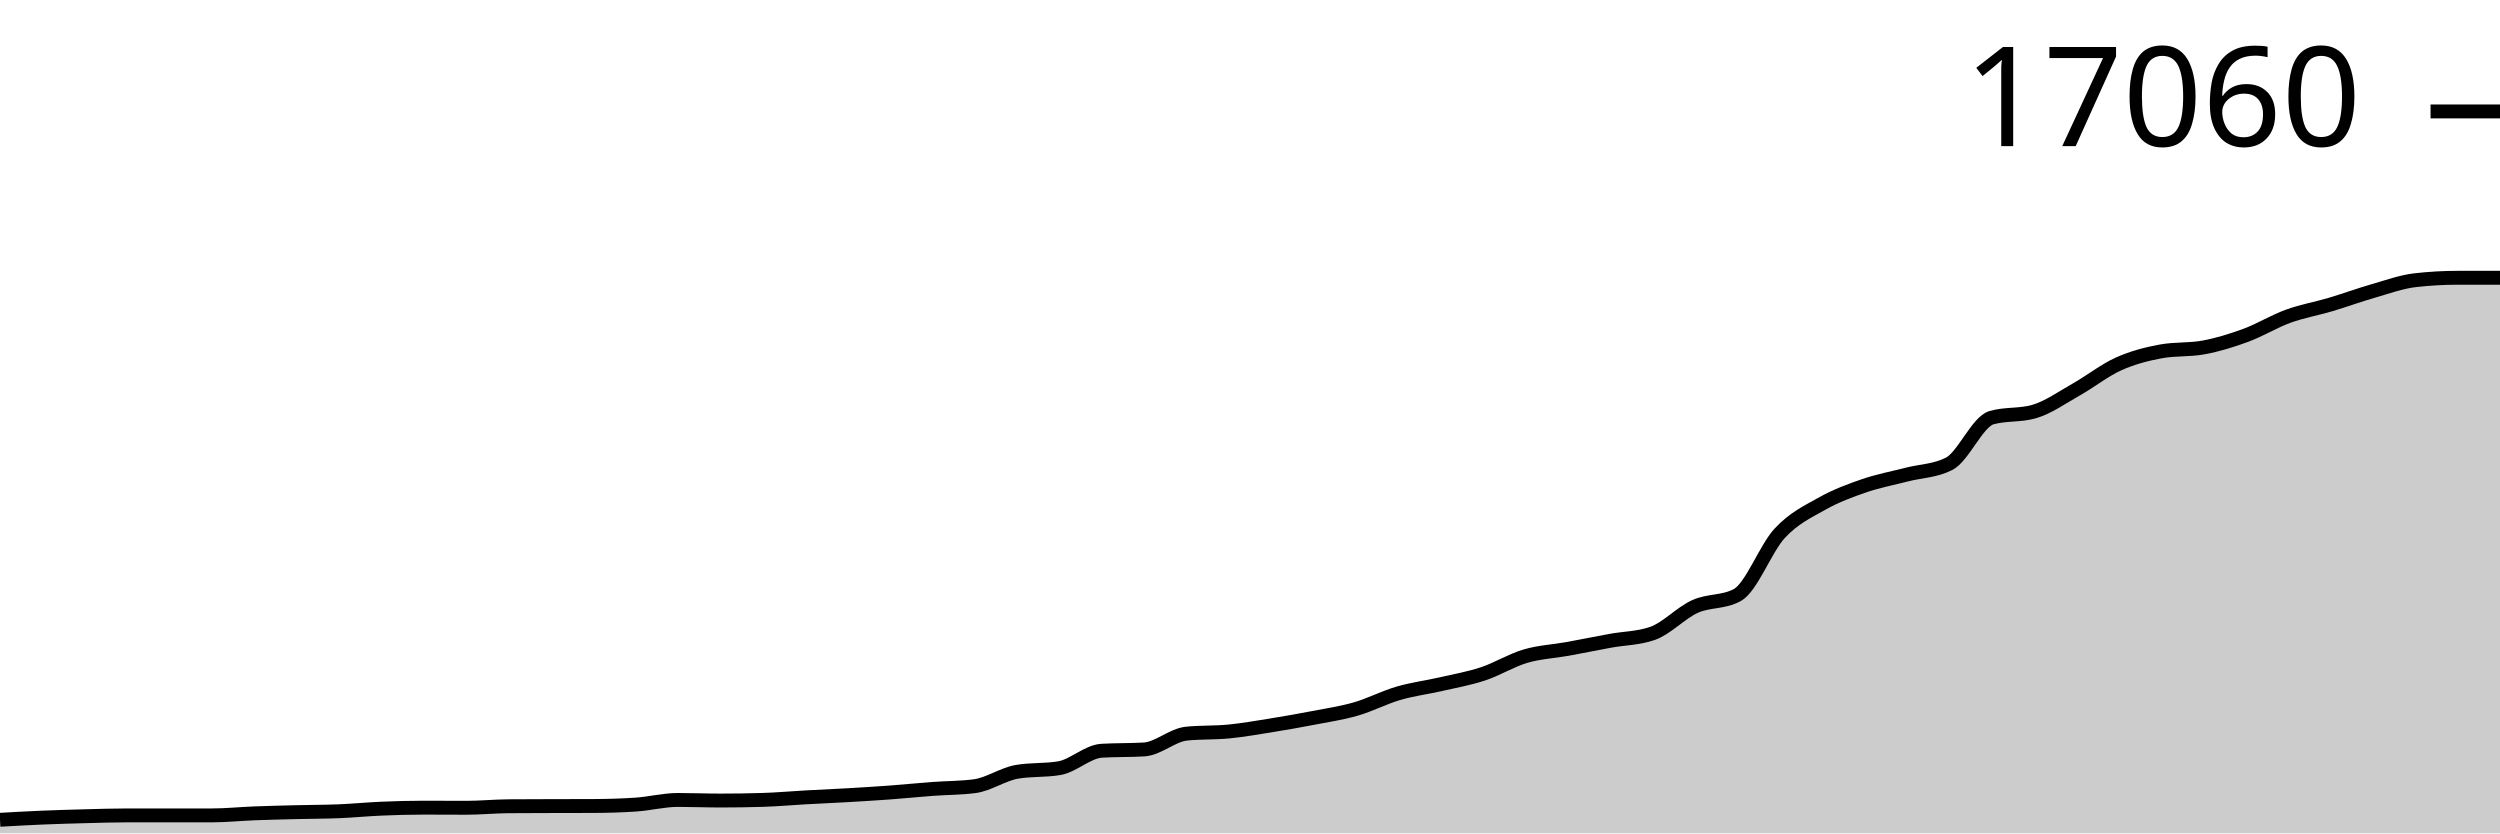
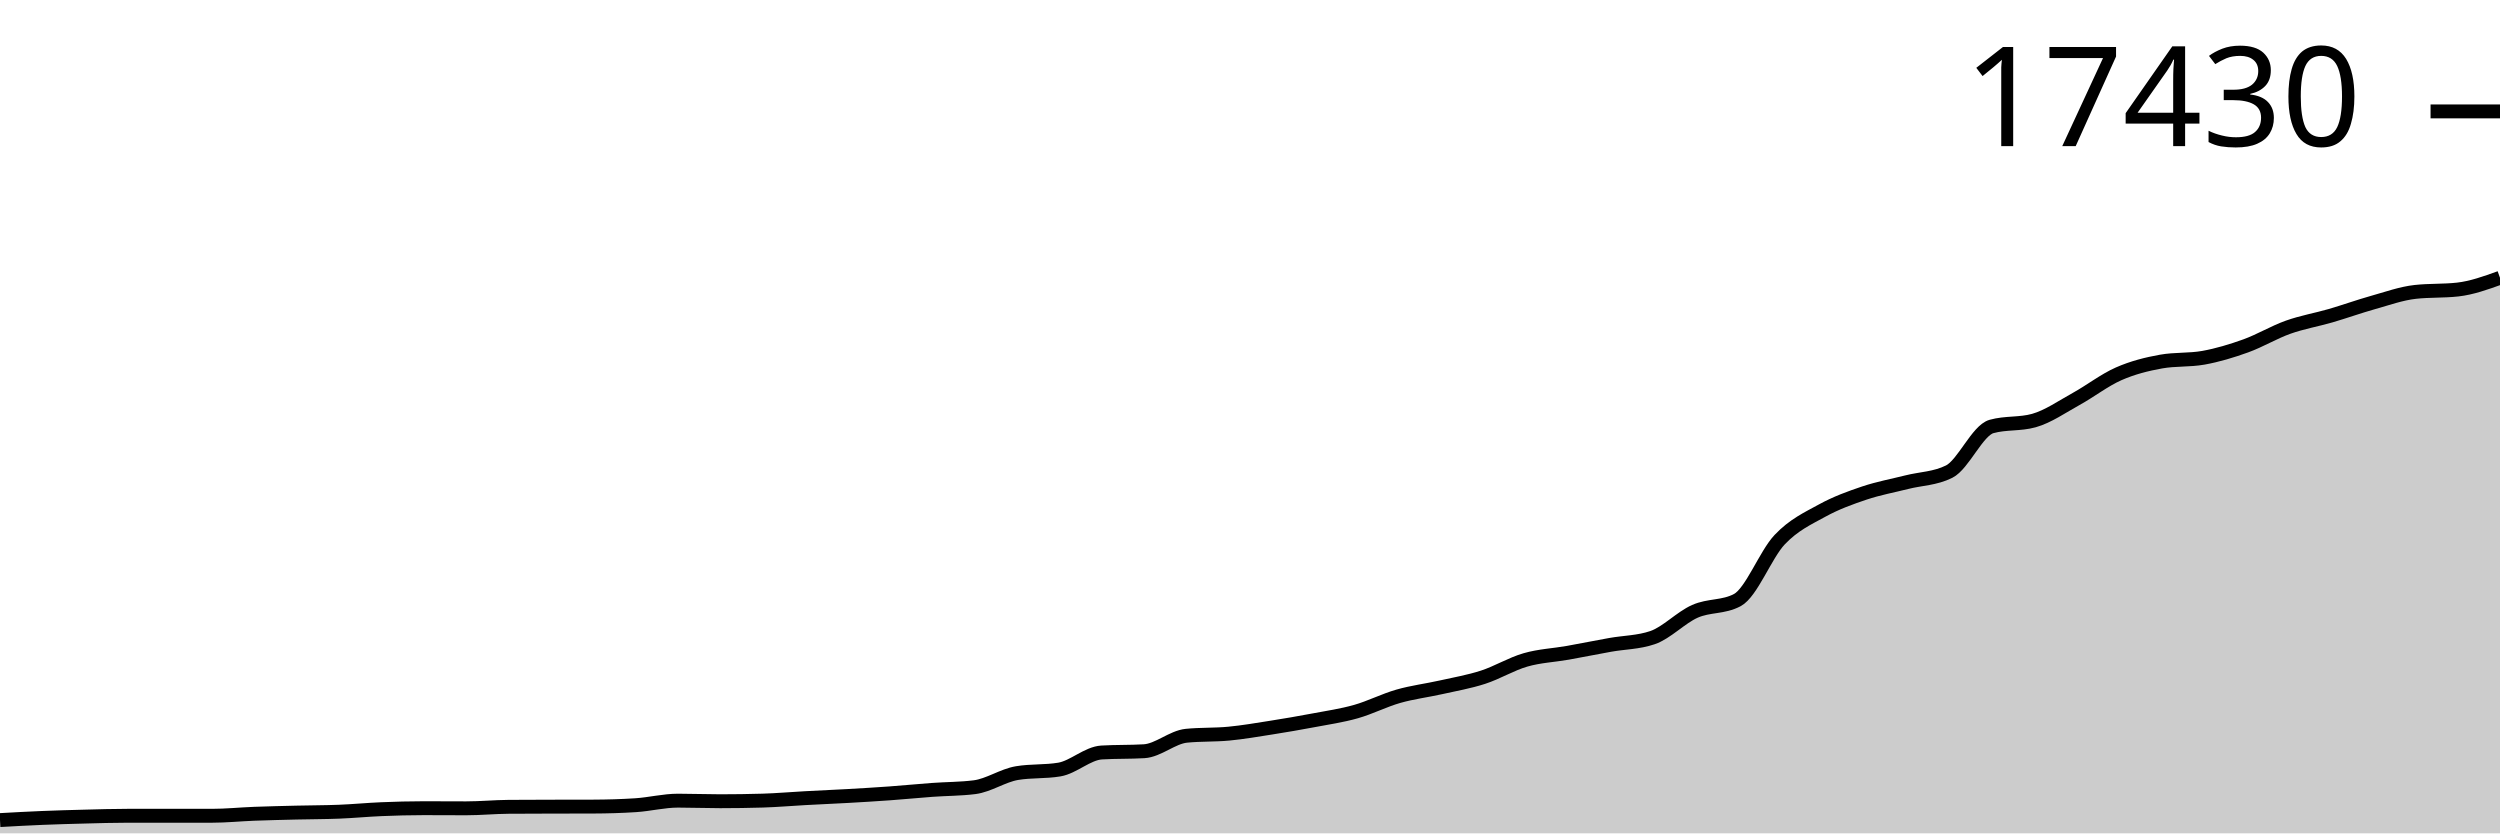
<svg xmlns="http://www.w3.org/2000/svg" viewBox="0 0 180 60">
  <g transform="translate(0,20)">
-     <path class="area" fill="rgba(0, 0, 0, 0.2)" d="M0,39.025C1.017,38.967,2.034,38.909,3.051,38.867C4.068,38.824,5.085,38.796,6.102,38.769C7.119,38.743,8.136,38.708,9.153,38.708C10.169,38.708,11.186,38.708,12.203,38.708C13.22,38.708,14.237,38.708,15.254,38.708C16.271,38.708,17.288,38.601,18.305,38.562C19.322,38.523,20.339,38.499,21.356,38.474C22.373,38.448,23.39,38.451,24.407,38.41C25.424,38.368,26.441,38.267,27.458,38.224C28.475,38.181,29.492,38.151,30.508,38.151C31.525,38.151,32.542,38.16,33.559,38.16C34.576,38.16,35.593,38.058,36.61,38.05C37.627,38.042,38.644,38.041,39.661,38.038C40.678,38.035,41.695,38.036,42.712,38.032C43.729,38.028,44.746,37.998,45.763,37.931C46.78,37.864,47.797,37.596,48.814,37.596C49.831,37.596,50.847,37.639,51.864,37.639C52.881,37.639,53.898,37.624,54.915,37.593C55.932,37.563,56.949,37.47,57.966,37.413C58.983,37.357,60,37.314,61.017,37.255C62.034,37.196,63.051,37.135,64.068,37.06C65.085,36.985,66.102,36.88,67.119,36.804C68.136,36.728,69.153,36.738,70.169,36.606C71.186,36.474,72.203,35.745,73.22,35.57C74.237,35.395,75.254,35.483,76.271,35.308C77.288,35.133,78.305,34.114,79.322,34.053C80.339,33.992,81.356,34.022,82.373,33.961C83.39,33.901,84.407,32.926,85.424,32.822C86.441,32.718,87.458,32.766,88.475,32.667C89.492,32.567,90.508,32.388,91.525,32.225C92.542,32.061,93.559,31.882,94.576,31.686C95.593,31.489,96.61,31.34,97.627,31.046C98.644,30.751,99.661,30.216,100.678,29.919C101.695,29.621,102.712,29.497,103.729,29.263C104.746,29.03,105.763,28.854,106.78,28.517C107.797,28.18,108.814,27.543,109.831,27.244C110.847,26.944,111.864,26.904,112.881,26.719C113.898,26.535,114.915,26.323,115.932,26.138C116.949,25.952,117.966,25.96,118.983,25.604C120,25.249,121.017,24.13,122.034,23.67C123.051,23.21,124.068,23.395,125.085,22.844C126.102,22.294,127.119,19.496,128.136,18.399C129.153,17.302,130.169,16.835,131.186,16.263C132.203,15.691,133.22,15.317,134.237,14.968C135.254,14.62,136.271,14.433,137.288,14.17C138.305,13.908,139.322,13.911,140.339,13.393C141.356,12.875,142.373,10.363,143.39,10.072C144.407,9.782,145.424,9.927,146.441,9.637C147.458,9.346,148.475,8.616,149.492,8.043C150.508,7.47,151.525,6.658,152.542,6.2C153.559,5.743,154.576,5.485,155.593,5.298C156.61,5.111,157.627,5.205,158.644,5.018C159.661,4.831,160.678,4.518,161.695,4.143C162.712,3.769,163.729,3.139,164.746,2.769C165.763,2.4,166.78,2.228,167.797,1.926C168.814,1.623,169.831,1.249,170.847,0.957C171.864,0.665,172.881,0.289,173.898,0.174C174.915,0.058,175.932,0,176.949,0C177.966,0,178.983,0,180,0L180,40C178.983,40,177.966,40,176.949,40C175.932,40,174.915,40,173.898,40C172.881,40,171.864,40,170.847,40C169.831,40,168.814,40,167.797,40C166.78,40,165.763,40,164.746,40C163.729,40,162.712,40,161.695,40C160.678,40,159.661,40,158.644,40C157.627,40,156.61,40,155.593,40C154.576,40,153.559,40,152.542,40C151.525,40,150.508,40,149.492,40C148.475,40,147.458,40,146.441,40C145.424,40,144.407,40,143.39,40C142.373,40,141.356,40,140.339,40C139.322,40,138.305,40,137.288,40C136.271,40,135.254,40,134.237,40C133.22,40,132.203,40,131.186,40C130.169,40,129.153,40,128.136,40C127.119,40,126.102,40,125.085,40C124.068,40,123.051,40,122.034,40C121.017,40,120,40,118.983,40C117.966,40,116.949,40,115.932,40C114.915,40,113.898,40,112.881,40C111.864,40,110.847,40,109.831,40C108.814,40,107.797,40,106.78,40C105.763,40,104.746,40,103.729,40C102.712,40,101.695,40,100.678,40C99.661,40,98.644,40,97.627,40C96.61,40,95.593,40,94.576,40C93.559,40,92.542,40,91.525,40C90.508,40,89.492,40,88.475,40C87.458,40,86.441,40,85.424,40C84.407,40,83.39,40,82.373,40C81.356,40,80.339,40,79.322,40C78.305,40,77.288,40,76.271,40C75.254,40,74.237,40,73.22,40C72.203,40,71.186,40,70.169,40C69.153,40,68.136,40,67.119,40C66.102,40,65.085,40,64.068,40C63.051,40,62.034,40,61.017,40C60,40,58.983,40,57.966,40C56.949,40,55.932,40,54.915,40C53.898,40,52.881,40,51.864,40C50.847,40,49.831,40,48.814,40C47.797,40,46.78,40,45.763,40C44.746,40,43.729,40,42.712,40C41.695,40,40.678,40,39.661,40C38.644,40,37.627,40,36.61,40C35.593,40,34.576,40,33.559,40C32.542,40,31.525,40,30.508,40C29.492,40,28.475,40,27.458,40C26.441,40,25.424,40,24.407,40C23.39,40,22.373,40,21.356,40C20.339,40,19.322,40,18.305,40C17.288,40,16.271,40,15.254,40C14.237,40,13.22,40,12.203,40C11.186,40,10.169,40,9.153,40C8.136,40,7.119,40,6.102,40C5.085,40,4.068,40,3.051,40C2.034,40,1.017,40,0,40Z" />
-     <path class="line" stroke="black" fill="none" d="M0,39.025C1.017,38.967,2.034,38.909,3.051,38.867C4.068,38.824,5.085,38.796,6.102,38.769C7.119,38.743,8.136,38.708,9.153,38.708C10.169,38.708,11.186,38.708,12.203,38.708C13.22,38.708,14.237,38.708,15.254,38.708C16.271,38.708,17.288,38.601,18.305,38.562C19.322,38.523,20.339,38.499,21.356,38.474C22.373,38.448,23.39,38.451,24.407,38.41C25.424,38.368,26.441,38.267,27.458,38.224C28.475,38.181,29.492,38.151,30.508,38.151C31.525,38.151,32.542,38.16,33.559,38.16C34.576,38.16,35.593,38.058,36.61,38.05C37.627,38.042,38.644,38.041,39.661,38.038C40.678,38.035,41.695,38.036,42.712,38.032C43.729,38.028,44.746,37.998,45.763,37.931C46.78,37.864,47.797,37.596,48.814,37.596C49.831,37.596,50.847,37.639,51.864,37.639C52.881,37.639,53.898,37.624,54.915,37.593C55.932,37.563,56.949,37.47,57.966,37.413C58.983,37.357,60,37.314,61.017,37.255C62.034,37.196,63.051,37.135,64.068,37.06C65.085,36.985,66.102,36.88,67.119,36.804C68.136,36.728,69.153,36.738,70.169,36.606C71.186,36.474,72.203,35.745,73.22,35.57C74.237,35.395,75.254,35.483,76.271,35.308C77.288,35.133,78.305,34.114,79.322,34.053C80.339,33.992,81.356,34.022,82.373,33.961C83.39,33.901,84.407,32.926,85.424,32.822C86.441,32.718,87.458,32.766,88.475,32.667C89.492,32.567,90.508,32.388,91.525,32.225C92.542,32.061,93.559,31.882,94.576,31.686C95.593,31.489,96.61,31.34,97.627,31.046C98.644,30.751,99.661,30.216,100.678,29.919C101.695,29.621,102.712,29.497,103.729,29.263C104.746,29.03,105.763,28.854,106.78,28.517C107.797,28.18,108.814,27.543,109.831,27.244C110.847,26.944,111.864,26.904,112.881,26.719C113.898,26.535,114.915,26.323,115.932,26.138C116.949,25.952,117.966,25.96,118.983,25.604C120,25.249,121.017,24.13,122.034,23.67C123.051,23.21,124.068,23.395,125.085,22.844C126.102,22.294,127.119,19.496,128.136,18.399C129.153,17.302,130.169,16.835,131.186,16.263C132.203,15.691,133.22,15.317,134.237,14.968C135.254,14.62,136.271,14.433,137.288,14.17C138.305,13.908,139.322,13.911,140.339,13.393C141.356,12.875,142.373,10.363,143.39,10.072C144.407,9.782,145.424,9.927,146.441,9.637C147.458,9.346,148.475,8.616,149.492,8.043C150.508,7.47,151.525,6.658,152.542,6.2C153.559,5.743,154.576,5.485,155.593,5.298C156.61,5.111,157.627,5.205,158.644,5.018C159.661,4.831,160.678,4.518,161.695,4.143C162.712,3.769,163.729,3.139,164.746,2.769C165.763,2.4,166.78,2.228,167.797,1.926C168.814,1.623,169.831,1.249,170.847,0.957C171.864,0.665,172.881,0.289,173.898,0.174C174.915,0.058,175.932,0,176.949,0C177.966,0,178.983,0,180,0" />
-     <path class="axis-ceiling" stroke-width="1" stroke="black" fill="none" d="M175,-11.977L180,-11.977" />
-     <text class="axis-ceiling-label" font-family="sans-serif" text-anchor="end" font-size="10px" x="170" y="-9.477">17060</text>
+     <path class="area" fill="rgba(0, 0, 0, 0.2)" d="M0,39.046C1.017,38.989,2.034,38.932,3.051,38.891C4.068,38.849,5.085,38.821,6.102,38.795C7.119,38.769,8.136,38.736,9.153,38.736C10.169,38.736,11.186,38.736,12.203,38.736C13.22,38.736,14.237,38.736,15.254,38.736C16.271,38.736,17.288,38.631,18.305,38.592C19.322,38.554,20.339,38.531,21.356,38.506C22.373,38.481,23.39,38.484,24.407,38.443C25.424,38.403,26.441,38.304,27.458,38.261C28.475,38.219,29.492,38.19,30.508,38.19C31.525,38.19,32.542,38.199,33.559,38.199C34.576,38.199,35.593,38.099,36.61,38.091C37.627,38.083,38.644,38.082,39.661,38.079C40.678,38.076,41.695,38.077,42.712,38.074C43.729,38.07,44.746,38.041,45.763,37.975C46.78,37.909,47.797,37.647,48.814,37.647C49.831,37.647,50.847,37.689,51.864,37.689C52.881,37.689,53.898,37.674,54.915,37.644C55.932,37.614,56.949,37.523,57.966,37.468C58.983,37.413,60,37.371,61.017,37.313C62.034,37.255,63.051,37.196,64.068,37.122C65.085,37.049,66.102,36.946,67.119,36.872C68.136,36.798,69.153,36.807,70.169,36.678C71.186,36.549,72.203,35.835,73.22,35.664C74.237,35.493,75.254,35.578,76.271,35.407C77.288,35.236,78.305,34.238,79.322,34.179C80.339,34.119,81.356,34.149,82.373,34.089C83.39,34.03,84.407,33.075,85.424,32.974C86.441,32.873,87.458,32.919,88.475,32.822C89.492,32.724,90.508,32.55,91.525,32.389C92.542,32.229,93.559,32.054,94.576,31.862C95.593,31.669,96.61,31.524,97.627,31.235C98.644,30.947,99.661,30.423,100.678,30.132C101.695,29.841,102.712,29.719,103.729,29.491C104.746,29.262,105.763,29.09,106.78,28.76C107.797,28.431,108.814,27.807,109.831,27.514C110.847,27.22,111.864,27.181,112.881,27.001C113.898,26.82,114.915,26.613,115.932,26.431C116.949,26.249,117.966,26.257,118.983,25.909C120,25.561,121.017,24.466,122.034,24.016C123.051,23.565,124.068,23.746,125.085,23.207C126.102,22.669,127.119,19.93,128.136,18.856C129.153,17.783,130.169,17.325,131.186,16.766C132.203,16.206,133.22,15.84,134.237,15.498C135.254,15.157,136.271,14.974,137.288,14.717C138.305,14.46,139.322,14.464,140.339,13.957C141.356,13.45,142.373,10.99,143.39,10.706C144.407,10.422,145.424,10.564,146.441,10.28C147.458,9.995,148.475,9.281,149.492,8.72C150.508,8.159,151.525,7.364,152.542,6.916C153.559,6.468,154.576,6.216,155.593,6.033C156.61,5.85,157.627,5.941,158.644,5.759C159.661,5.576,160.678,5.27,161.695,4.903C162.712,4.536,163.729,3.92,164.746,3.558C165.763,3.196,166.78,3.027,167.797,2.732C168.814,2.436,169.831,2.069,170.847,1.783C171.864,1.498,172.881,1.13,173.898,1.017C174.915,0.904,175.932,0.96,176.949,0.847C177.966,0.734,178.983,0.367,180,0L180,40C178.983,40,177.966,40,176.949,40C175.932,40,174.915,40,173.898,40C172.881,40,171.864,40,170.847,40C169.831,40,168.814,40,167.797,40C166.78,40,165.763,40,164.746,40C163.729,40,162.712,40,161.695,40C160.678,40,159.661,40,158.644,40C157.627,40,156.61,40,155.593,40C154.576,40,153.559,40,152.542,40C151.525,40,150.508,40,149.492,40C148.475,40,147.458,40,146.441,40C145.424,40,144.407,40,143.39,40C142.373,40,141.356,40,140.339,40C139.322,40,138.305,40,137.288,40C136.271,40,135.254,40,134.237,40C133.22,40,132.203,40,131.186,40C130.169,40,129.153,40,128.136,40C127.119,40,126.102,40,125.085,40C124.068,40,123.051,40,122.034,40C121.017,40,120,40,118.983,40C117.966,40,116.949,40,115.932,40C114.915,40,113.898,40,112.881,40C111.864,40,110.847,40,109.831,40C108.814,40,107.797,40,106.78,40C105.763,40,104.746,40,103.729,40C102.712,40,101.695,40,100.678,40C99.661,40,98.644,40,97.627,40C96.61,40,95.593,40,94.576,40C93.559,40,92.542,40,91.525,40C90.508,40,89.492,40,88.475,40C87.458,40,86.441,40,85.424,40C84.407,40,83.39,40,82.373,40C81.356,40,80.339,40,79.322,40C78.305,40,77.288,40,76.271,40C75.254,40,74.237,40,73.22,40C72.203,40,71.186,40,70.169,40C69.153,40,68.136,40,67.119,40C66.102,40,65.085,40,64.068,40C63.051,40,62.034,40,61.017,40C60,40,58.983,40,57.966,40C56.949,40,55.932,40,54.915,40C53.898,40,52.881,40,51.864,40C50.847,40,49.831,40,48.814,40C47.797,40,46.78,40,45.763,40C44.746,40,43.729,40,42.712,40C41.695,40,40.678,40,39.661,40C38.644,40,37.627,40,36.61,40C35.593,40,34.576,40,33.559,40C32.542,40,31.525,40,30.508,40C29.492,40,28.475,40,27.458,40C26.441,40,25.424,40,24.407,40C23.39,40,22.373,40,21.356,40C20.339,40,19.322,40,18.305,40C17.288,40,16.271,40,15.254,40C14.237,40,13.22,40,12.203,40C11.186,40,10.169,40,9.153,40C8.136,40,7.119,40,6.102,40C5.085,40,4.068,40,3.051,40C2.034,40,1.017,40,0,40Z" />
+     <path class="line" stroke="black" fill="none" d="M0,39.046C1.017,38.989,2.034,38.932,3.051,38.891C4.068,38.849,5.085,38.821,6.102,38.795C7.119,38.769,8.136,38.736,9.153,38.736C10.169,38.736,11.186,38.736,12.203,38.736C13.22,38.736,14.237,38.736,15.254,38.736C16.271,38.736,17.288,38.631,18.305,38.592C19.322,38.554,20.339,38.531,21.356,38.506C22.373,38.481,23.39,38.484,24.407,38.443C25.424,38.403,26.441,38.304,27.458,38.261C28.475,38.219,29.492,38.19,30.508,38.19C31.525,38.19,32.542,38.199,33.559,38.199C34.576,38.199,35.593,38.099,36.61,38.091C37.627,38.083,38.644,38.082,39.661,38.079C40.678,38.076,41.695,38.077,42.712,38.074C43.729,38.07,44.746,38.041,45.763,37.975C46.78,37.909,47.797,37.647,48.814,37.647C49.831,37.647,50.847,37.689,51.864,37.689C52.881,37.689,53.898,37.674,54.915,37.644C55.932,37.614,56.949,37.523,57.966,37.468C58.983,37.413,60,37.371,61.017,37.313C62.034,37.255,63.051,37.196,64.068,37.122C65.085,37.049,66.102,36.946,67.119,36.872C68.136,36.798,69.153,36.807,70.169,36.678C71.186,36.549,72.203,35.835,73.22,35.664C74.237,35.493,75.254,35.578,76.271,35.407C77.288,35.236,78.305,34.238,79.322,34.179C80.339,34.119,81.356,34.149,82.373,34.089C83.39,34.03,84.407,33.075,85.424,32.974C86.441,32.873,87.458,32.919,88.475,32.822C89.492,32.724,90.508,32.55,91.525,32.389C92.542,32.229,93.559,32.054,94.576,31.862C95.593,31.669,96.61,31.524,97.627,31.235C98.644,30.947,99.661,30.423,100.678,30.132C101.695,29.841,102.712,29.719,103.729,29.491C104.746,29.262,105.763,29.09,106.78,28.76C107.797,28.431,108.814,27.807,109.831,27.514C110.847,27.22,111.864,27.181,112.881,27.001C113.898,26.82,114.915,26.613,115.932,26.431C116.949,26.249,117.966,26.257,118.983,25.909C120,25.561,121.017,24.466,122.034,24.016C123.051,23.565,124.068,23.746,125.085,23.207C126.102,22.669,127.119,19.93,128.136,18.856C129.153,17.783,130.169,17.325,131.186,16.766C132.203,16.206,133.22,15.84,134.237,15.498C135.254,15.157,136.271,14.974,137.288,14.717C138.305,14.46,139.322,14.464,140.339,13.957C141.356,13.45,142.373,10.99,143.39,10.706C144.407,10.422,145.424,10.564,146.441,10.28C147.458,9.995,148.475,9.281,149.492,8.72C150.508,8.159,151.525,7.364,152.542,6.916C153.559,6.468,154.576,6.216,155.593,6.033C156.61,5.85,157.627,5.941,158.644,5.759C159.661,5.576,160.678,5.27,161.695,4.903C162.712,4.536,163.729,3.92,164.746,3.558C165.763,3.196,166.78,3.027,167.797,2.732C168.814,2.436,169.831,2.069,170.847,1.783C171.864,1.498,172.881,1.13,173.898,1.017C174.915,0.904,175.932,0.96,176.949,0.847C177.966,0.734,178.983,0.367,180,0" />
+     <path class="axis-ceiling" stroke-width="1" stroke="black" fill="none" d="M175,-11.979L180,-11.979" />
+     <text class="axis-ceiling-label" font-family="sans-serif" text-anchor="end" font-size="10px" x="170" y="-9.479">17430</text>
  </g>
</svg>
